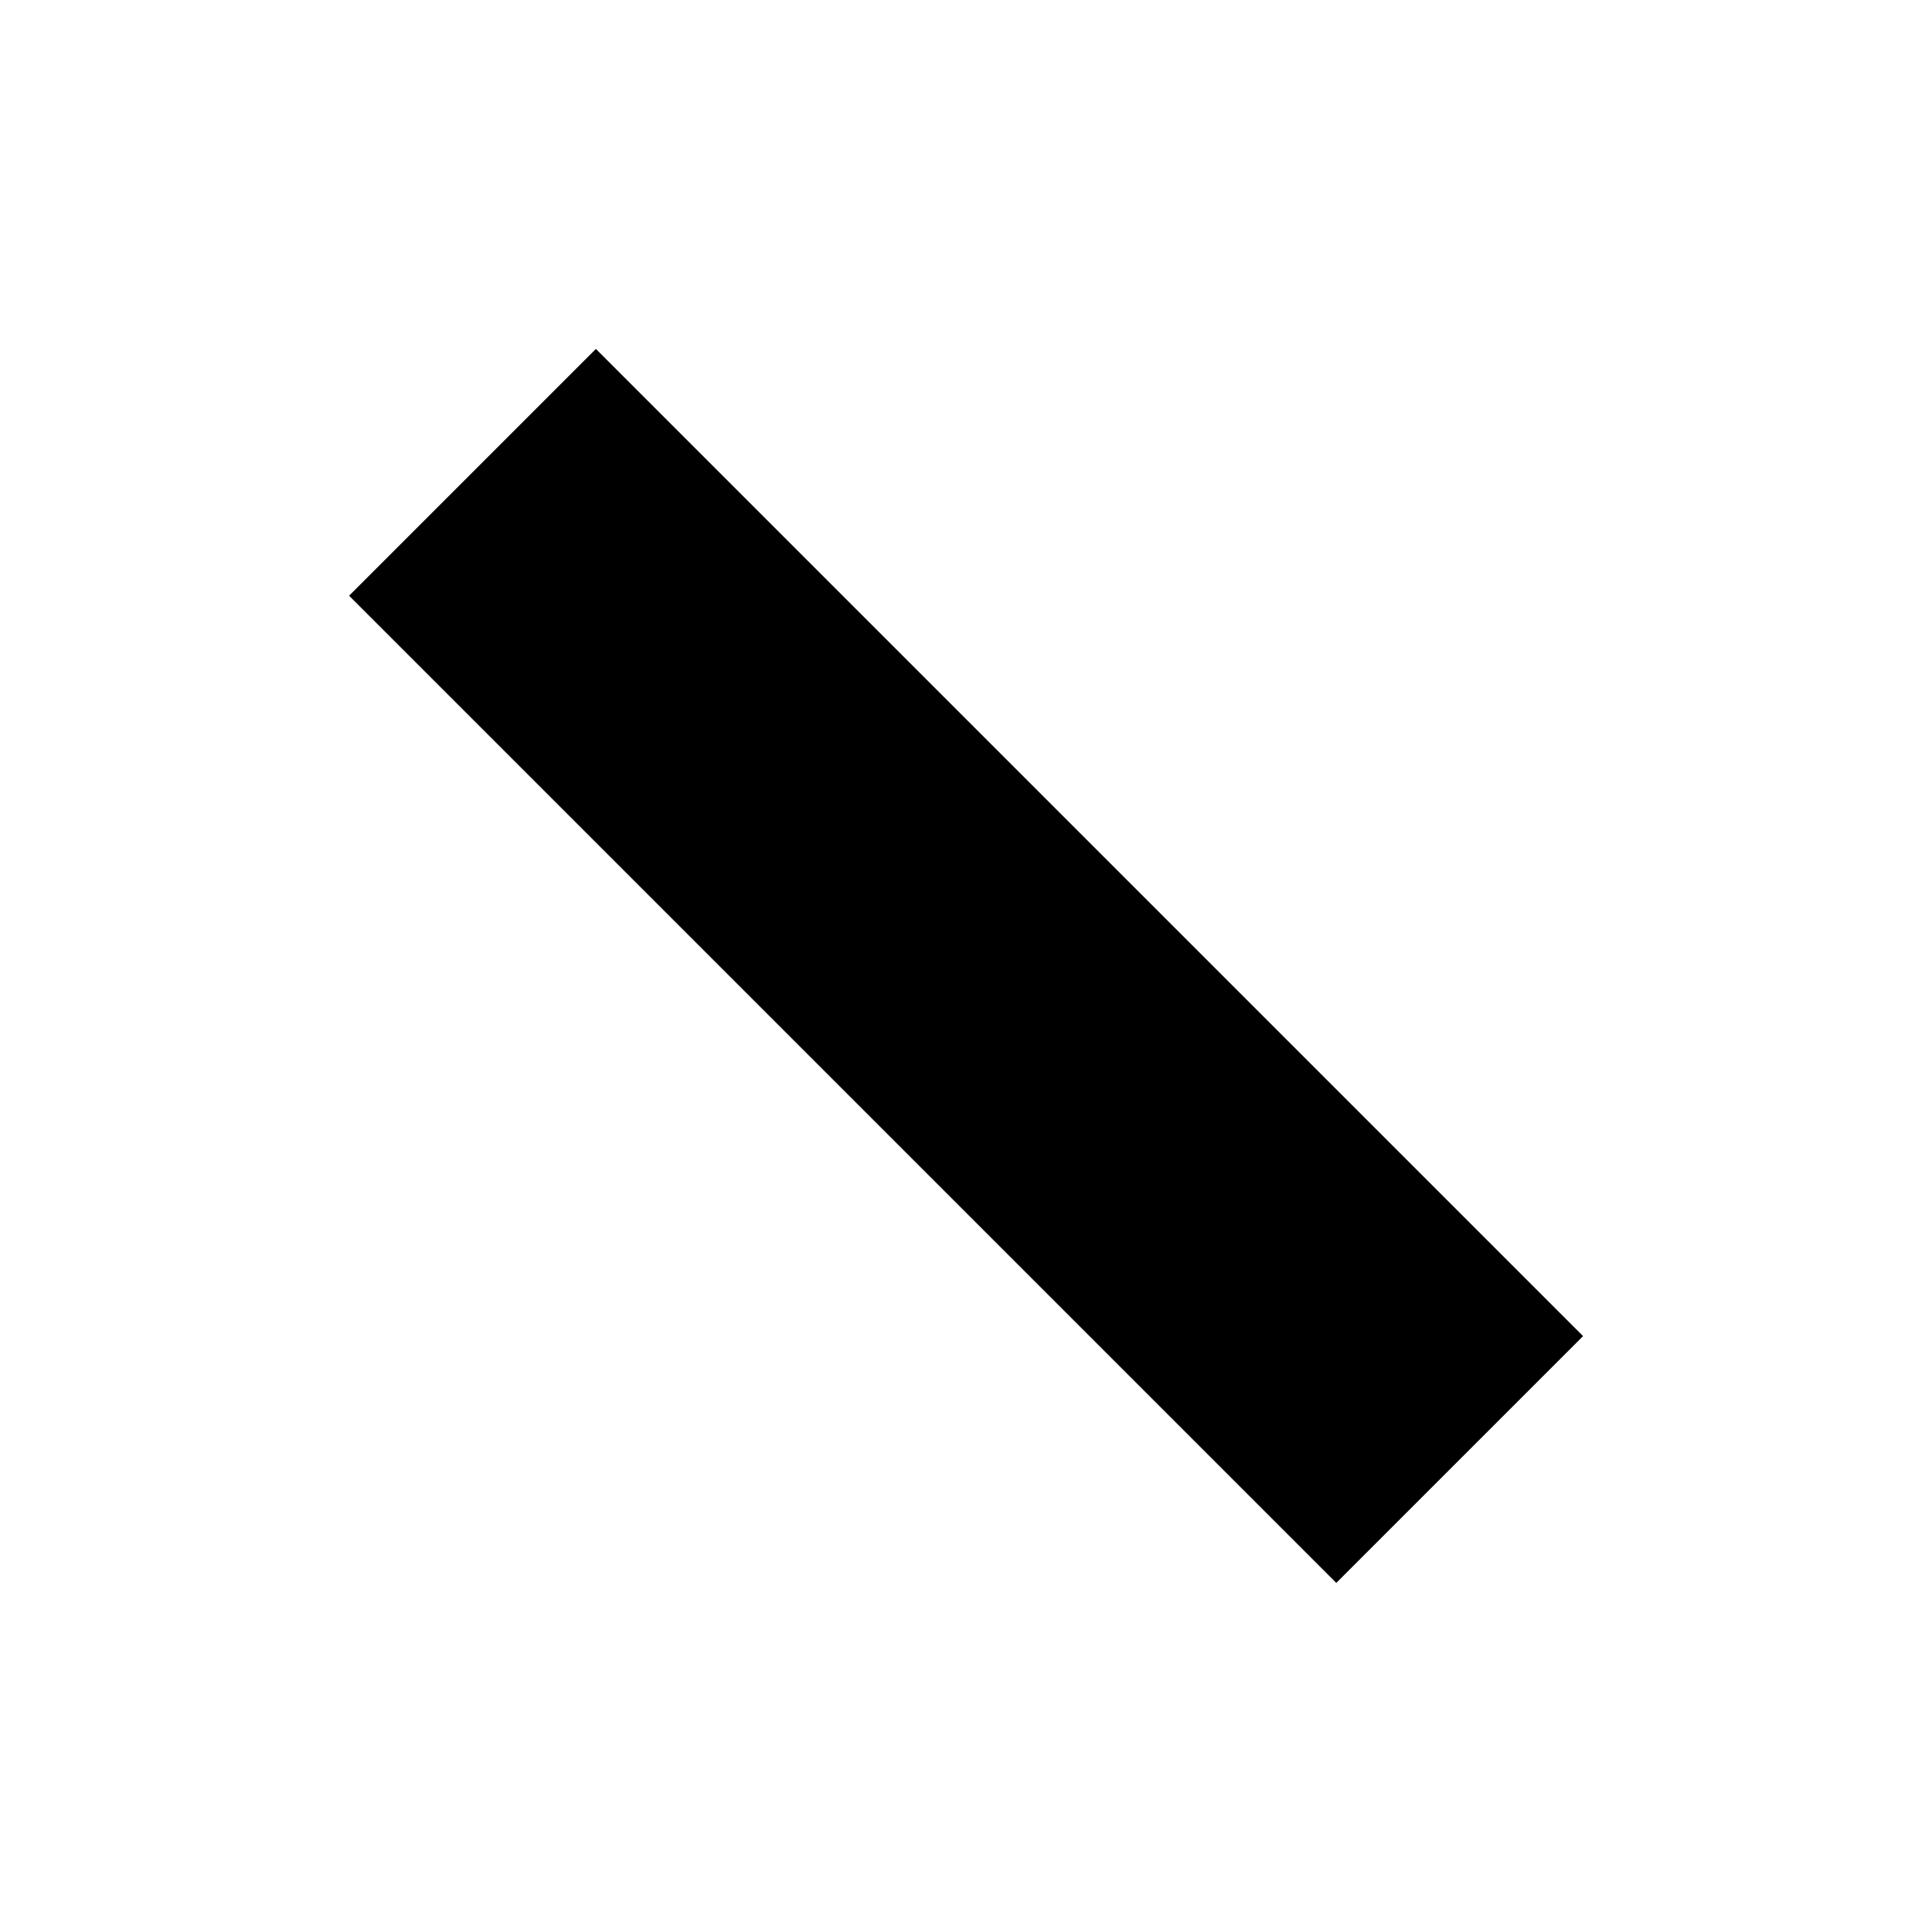
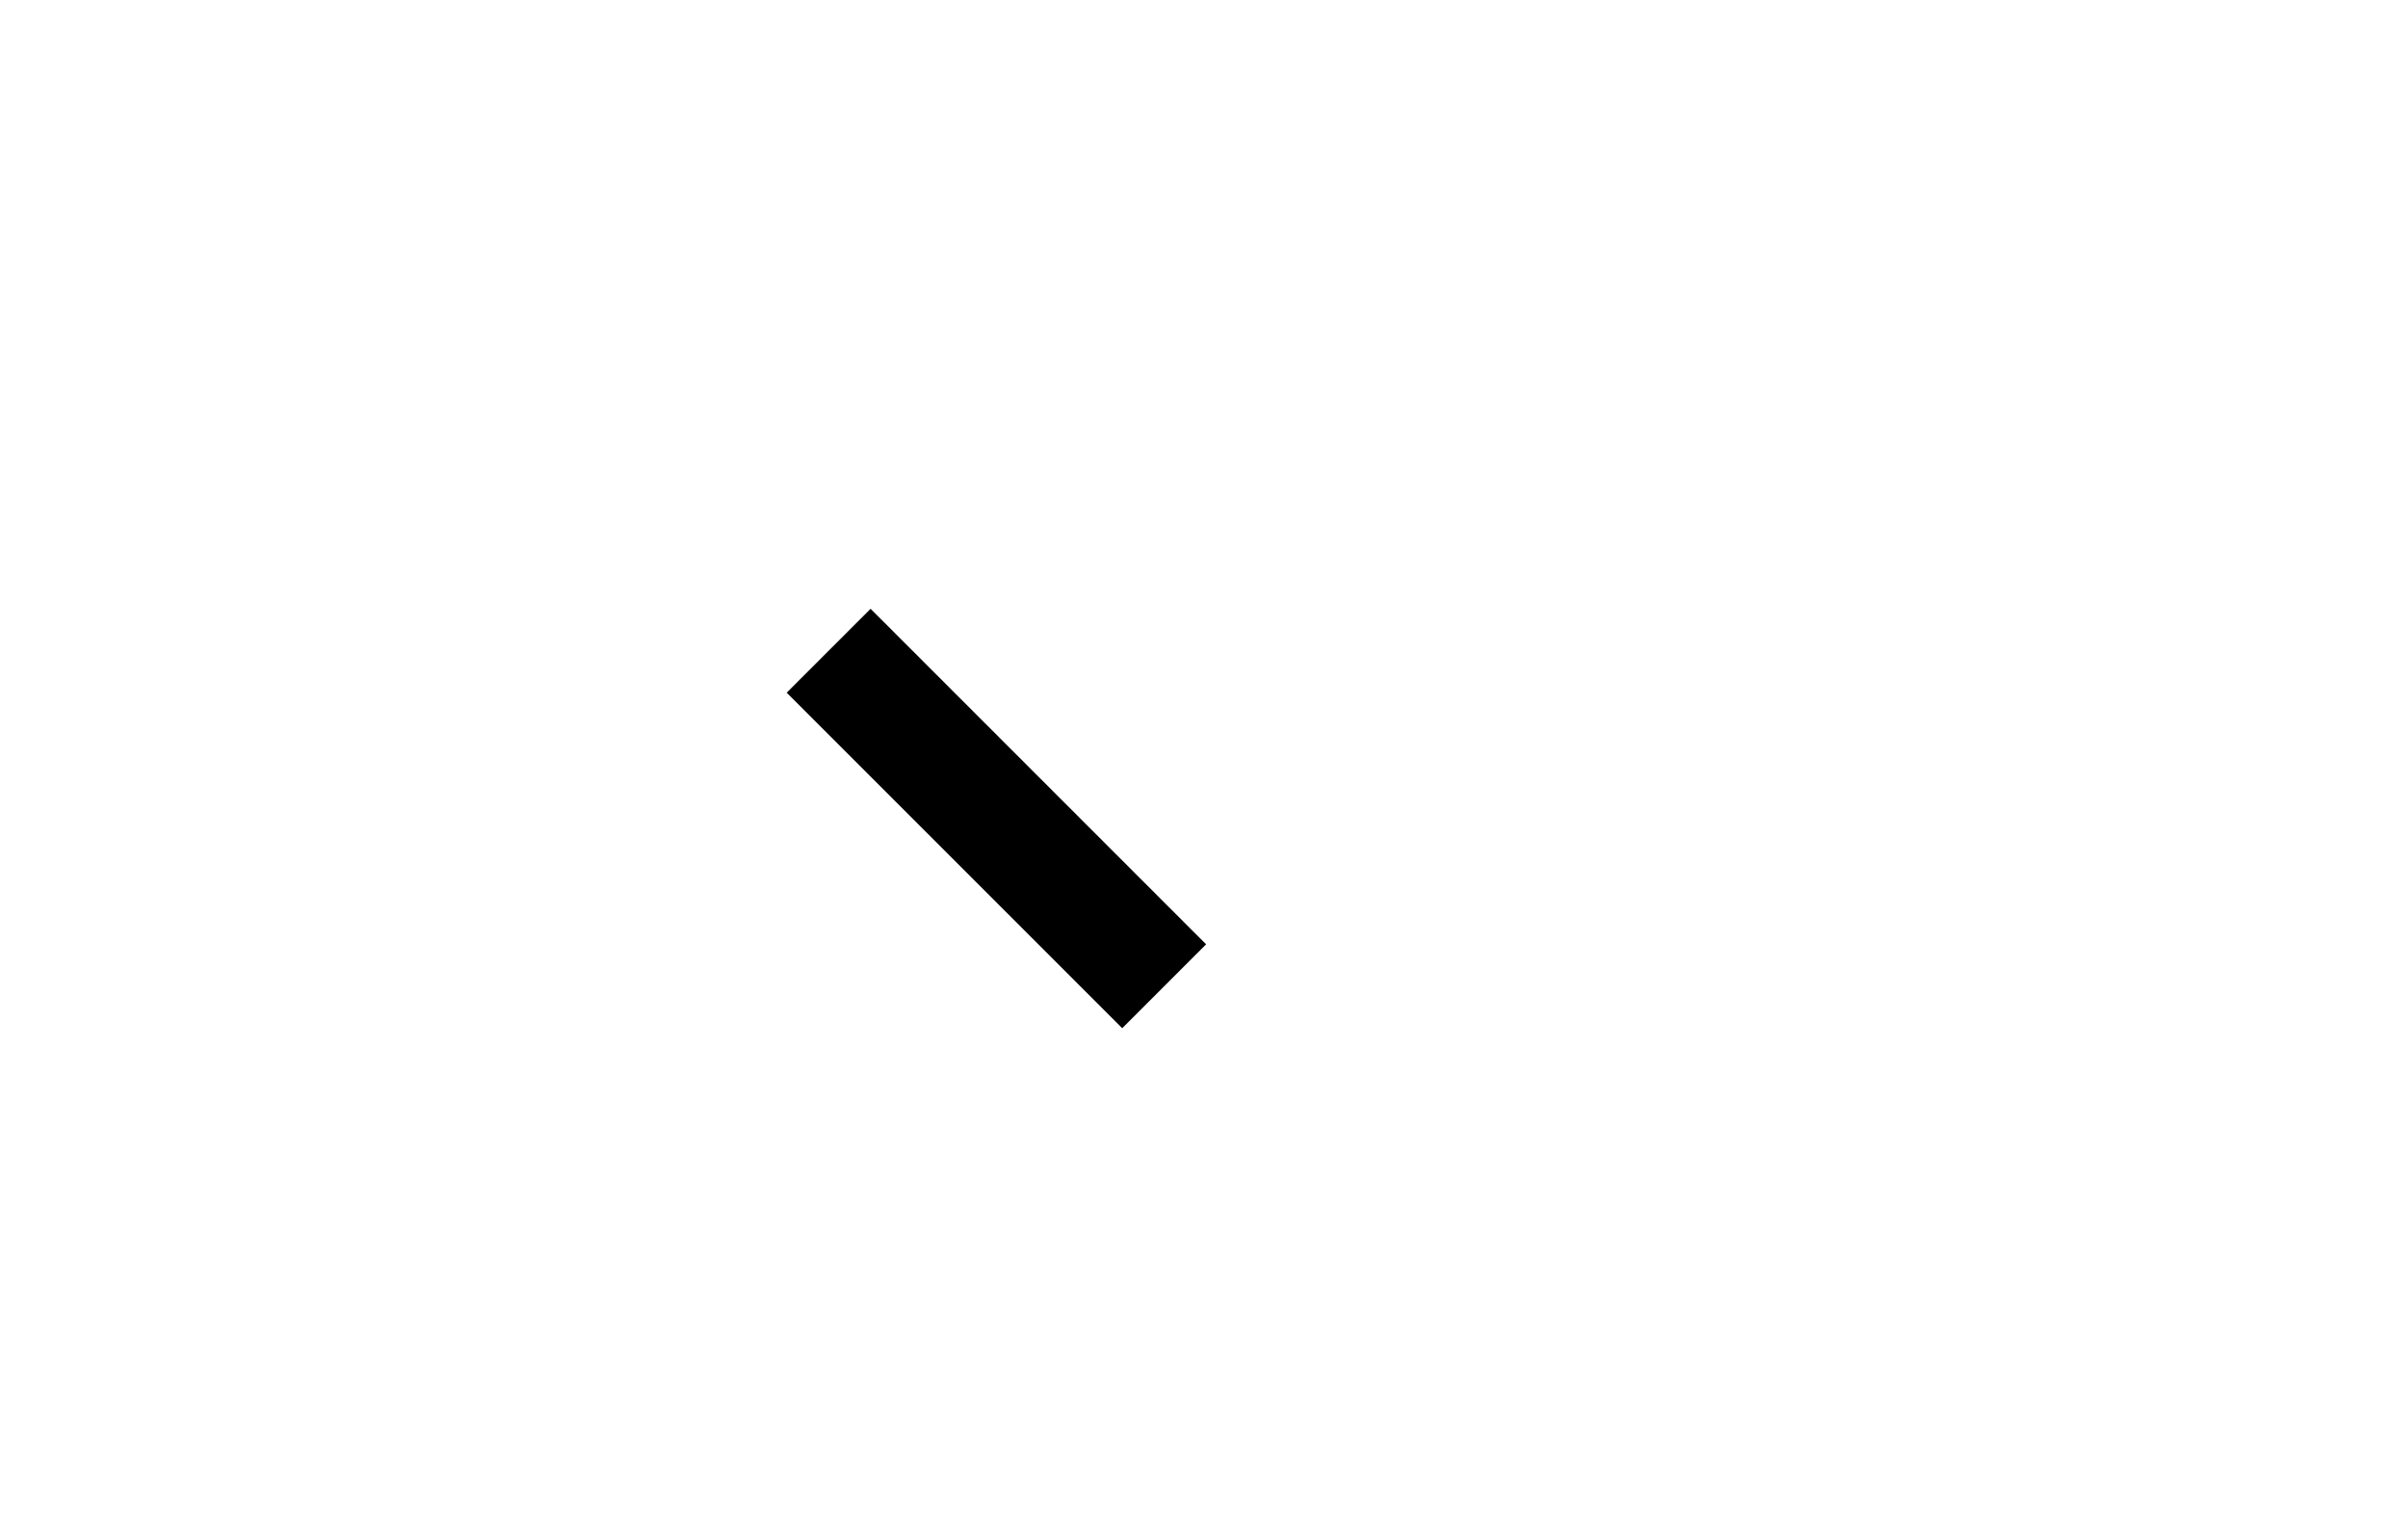
- <svg xmlns="http://www.w3.org/2000/svg" width="200" height="200" viewBox="-1.536 -4.535 11.071 11.071" version="1.1">
+ <svg xmlns="http://www.w3.org/2000/svg" width="40.6" height="25.6" viewBox="-12.8 -12.8 40.6 25.6" version="1.1">
  <rect x="0" y="0" width="8" height="2" transform="rotate(45 4 1)" />
</svg>
